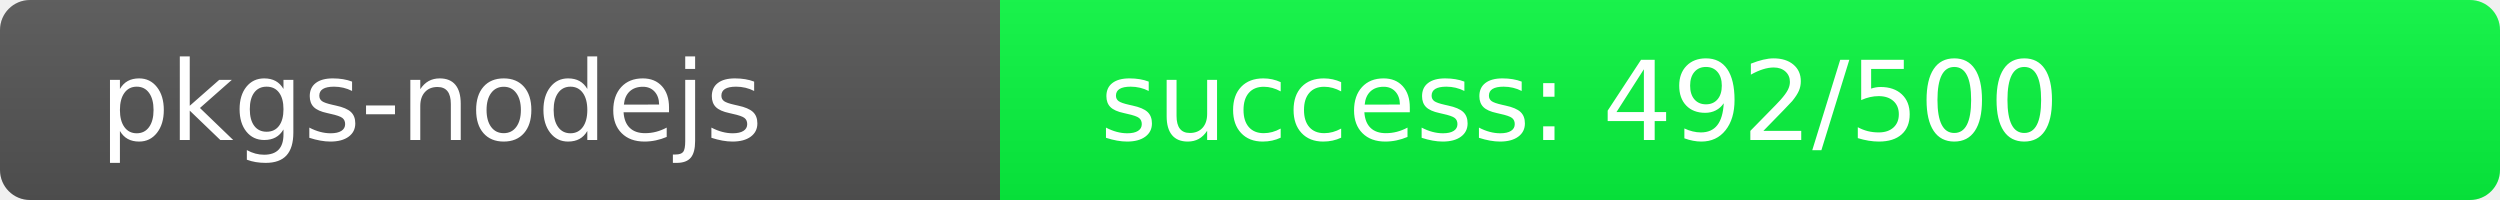
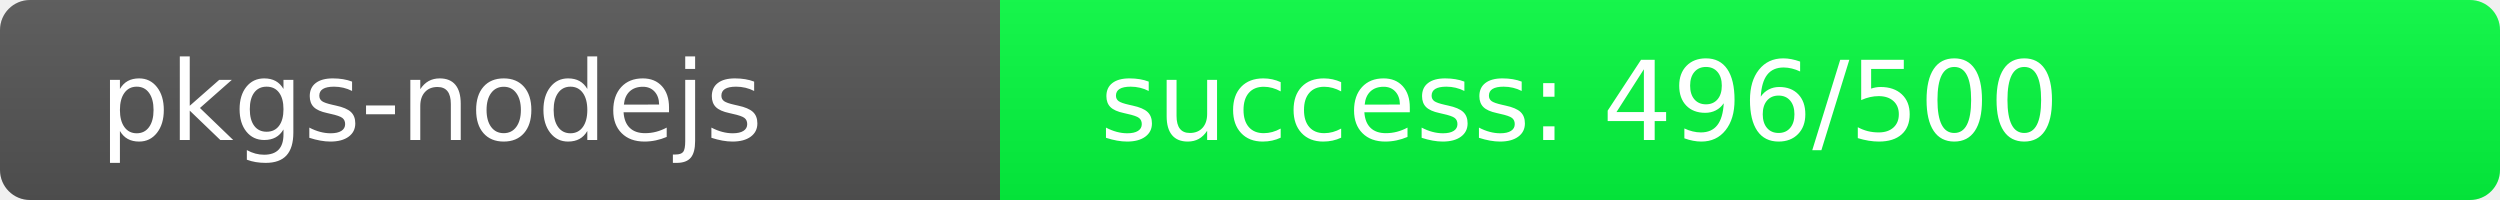
<svg xmlns="http://www.w3.org/2000/svg" width="250" height="20" role="img">
  <linearGradient id="s" x2="0" y2="100%">
    <stop offset="0" stop-color="#bbb" stop-opacity=".1" />
    <stop offset="1" stop-opacity=".1" />
  </linearGradient>
  <clipPath id="r">
    <rect width="250" height="20" rx="3" fill="#fff" />
  </clipPath>
  <g clip-path="url(#r)">
    <rect width="100" height="20" fill="#555" />
-     <rect x="100" width="150" height="20" fill="rgb(8,248,64)" />
+     <rect x="100" width="150" height="20" fill="rgb(4,252,64)" />
    <rect width="250" height="20" fill="url(#s)" />
  </g>
  <g fill="#fff" text-anchor="start" font-family="Verdana,Geneva,DejaVu Sans,sans-serif" text-rendering="geometricPrecision" font-size="110">
    <text x="100" y="140" transform="scale(.1)" fill="#fff">pkgs-nodejs</text>
-     <text x="1100" y="140" transform="scale(.1)" fill="#fff">success: 492/500</text>
+     <text x="1100" y="140" transform="scale(.1)" fill="#fff">success: 496/500</text>
  </g>
</svg>
